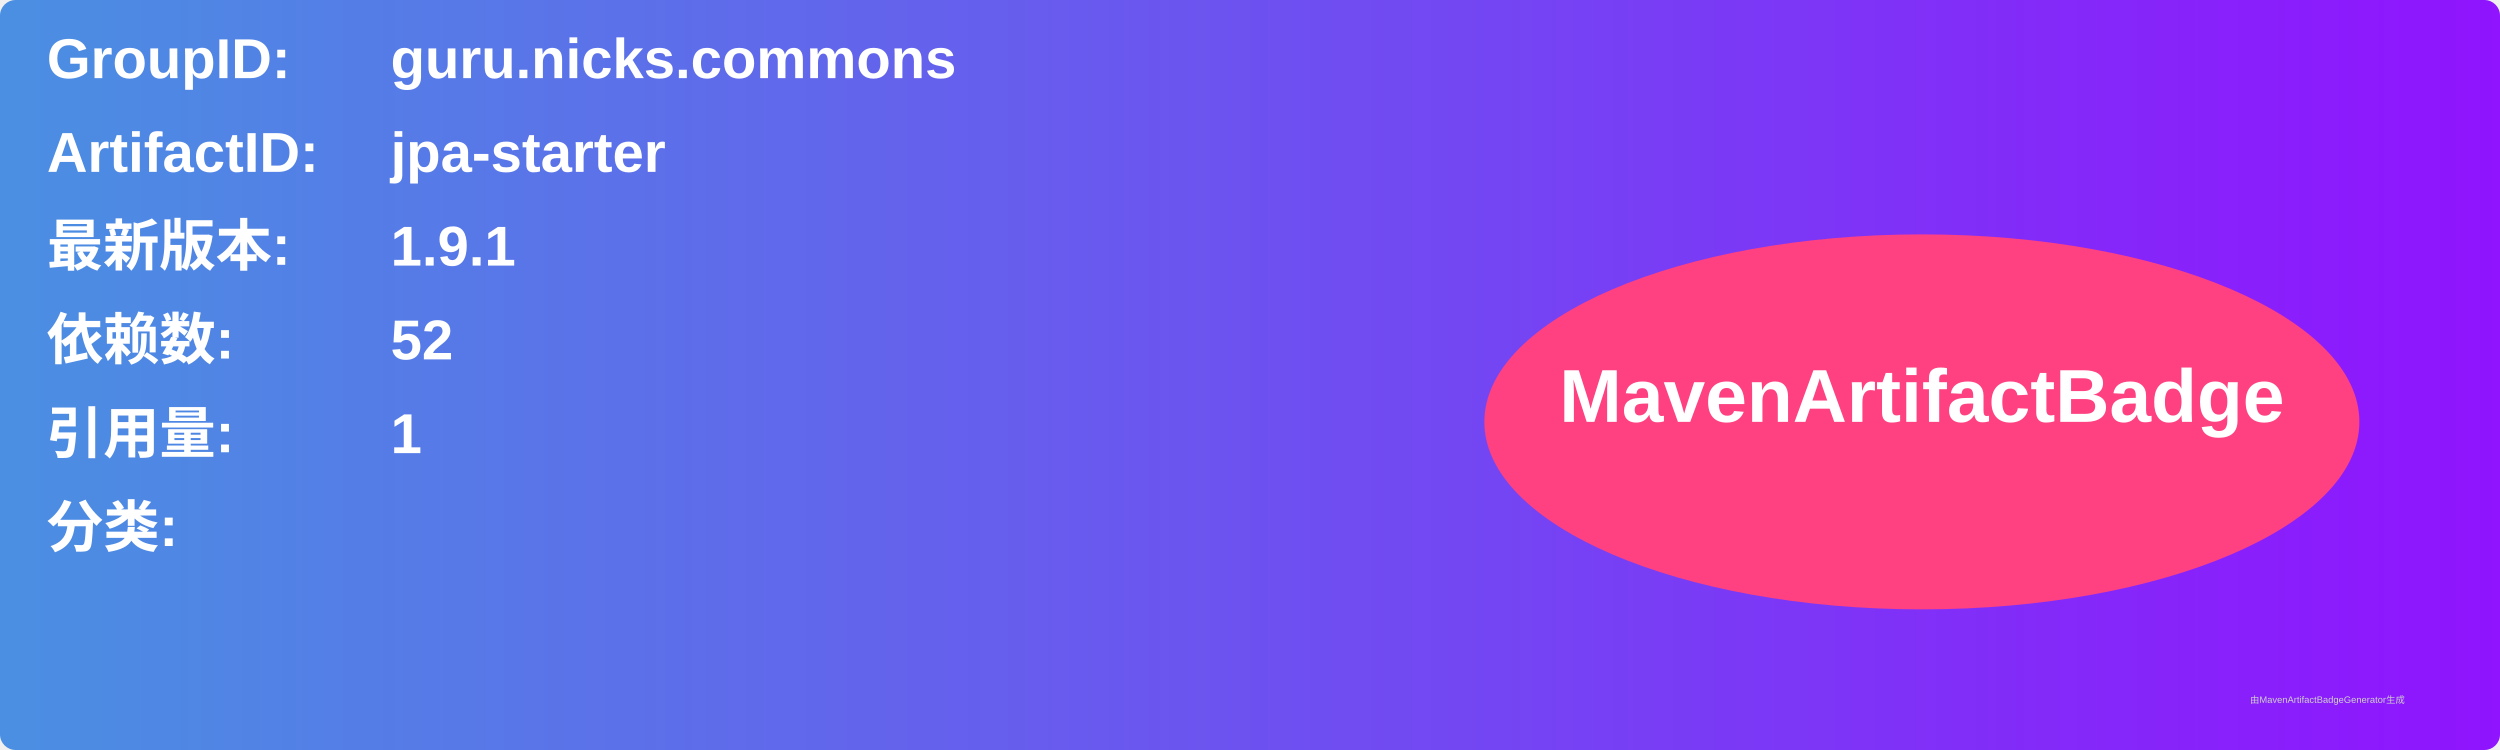
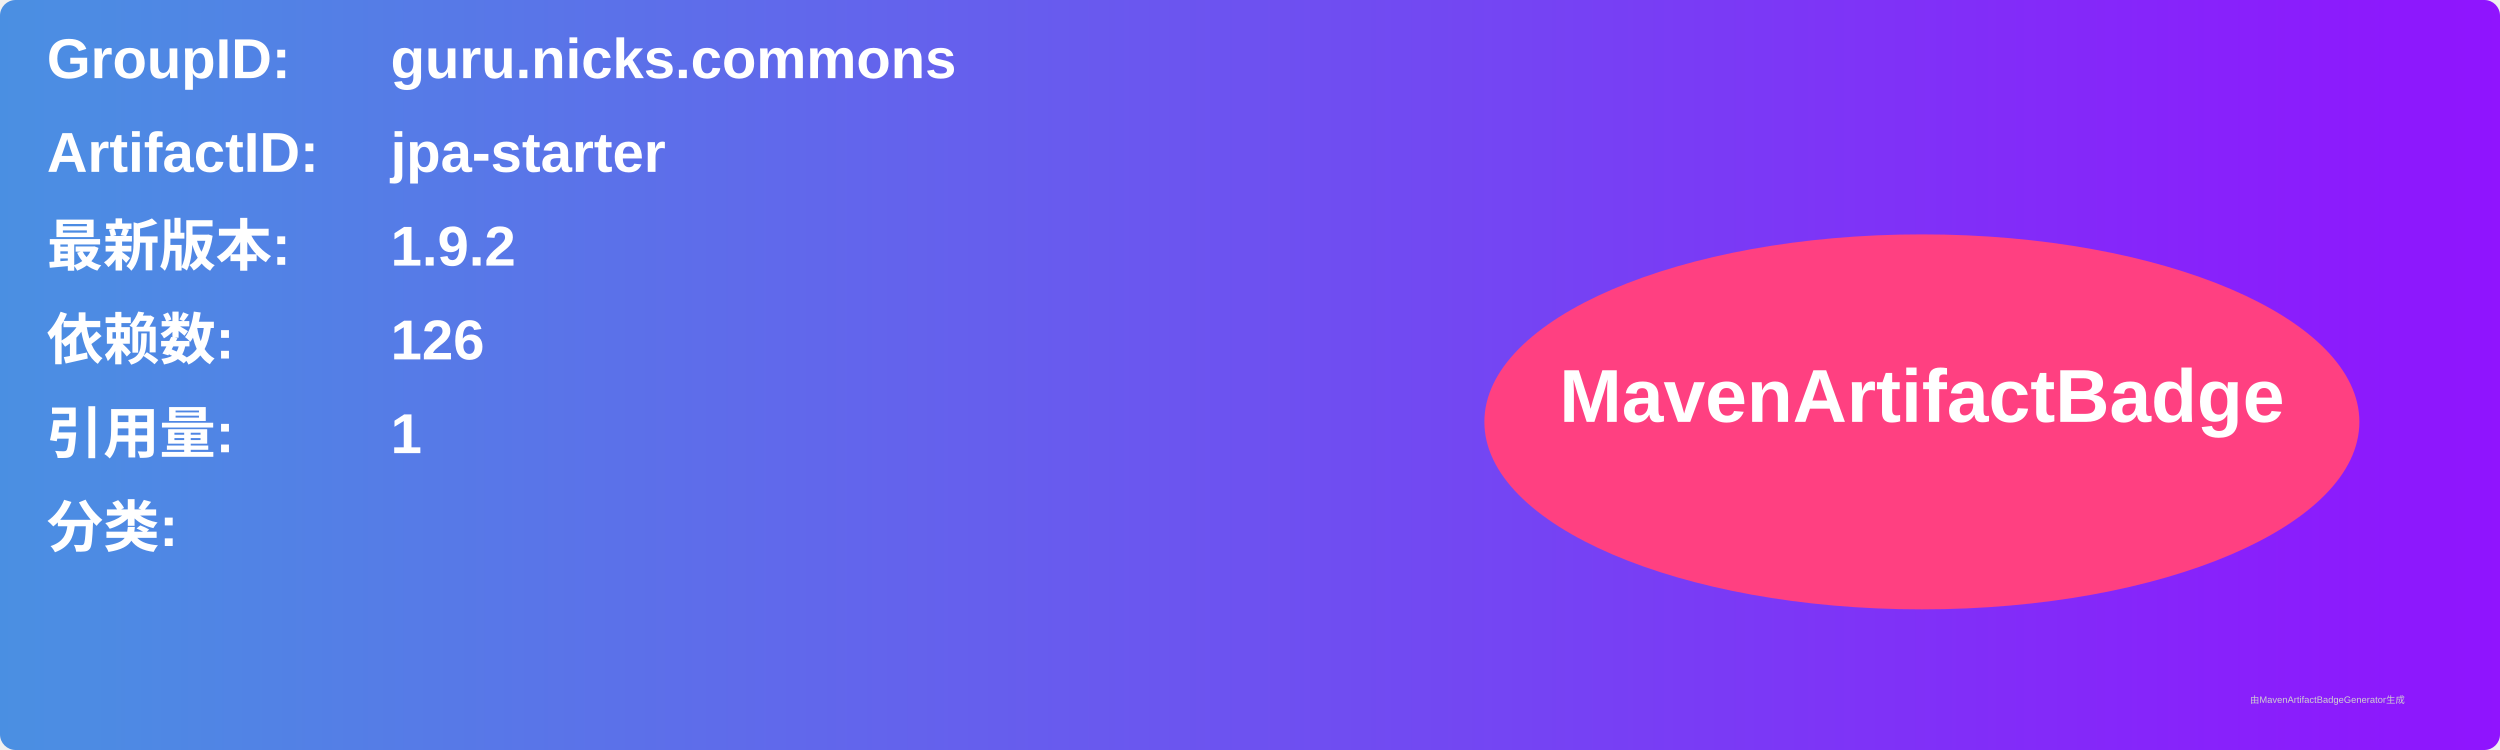
<svg xmlns="http://www.w3.org/2000/svg" width="800" height="240" viewBox="0 0 800 240">
  <linearGradient id="grad" x1="0%" y1="0%" x2="100%" y2="0%">
    <stop offset="0%" stop-color="#4a90e2" />
    <stop offset="100%" stop-color="#9013fe" />
  </linearGradient>
  <rect width="100%" height="100%" rx="5" ry="5" fill="url(#grad)" />
  <g transform="translate(15, 15)">
    <text x="0" y="10" font-family="Arial" font-size="18" fill="white" font-weight="bold" width="260">GroupID:</text>
    <text x="110" y="10" font-family="Arial" font-size="18" fill="white" font-weight="bold" width="460">guru.nicks.commons</text>
    <text x="0" y="40" font-family="Arial" font-size="18" fill="white" font-weight="bold" width="260">ArtifactID:</text>
    <text x="110" y="40" font-family="Arial" font-size="18" fill="white" font-weight="bold" width="460">jpa-starter</text>
    <text x="0" y="70" font-family="Arial" font-size="18" fill="white" font-weight="bold">最新版本:</text>
    <text x="110" y="70" font-family="Arial" font-size="18" fill="white" font-weight="bold">
-       <tspan font-weight="bold">1.9.1</tspan>
+       <tspan font-weight="bold">1.9.2</tspan>
    </text>
    <text x="0" y="100" font-family="Arial" font-size="18" fill="white" font-weight="bold">依赖数: </text>
    <text x="110" y="100" font-family="Arial" font-size="18" fill="white">
-       <tspan font-weight="bold">52</tspan>
+       <tspan font-weight="bold">126</tspan>
    </text>
    <text x="0" y="130" font-family="Arial" font-size="18" fill="white" font-weight="bold">引用量: </text>
    <text x="110" y="130" font-family="Arial" font-size="18" fill="white">
      <tspan font-weight="bold">1</tspan>
    </text>
    <text x="0" y="160" font-family="Arial" font-size="18" fill="white" font-weight="bold">分类:</text>
    <text x="10" y="190" font-family="Arial" font-size="10" fill="white">
      <tspan font-weight="bold" />
    </text>
    <ellipse cx="600" cy="120" rx="140" ry="60" fill="#ff4081" />
    <text x="600" y="120" text-anchor="middle" font-family="Arial" font-size="24" fill="white" font-weight="bold">MavenArtifactBadge</text>
  </g>
  <text x="720" y="225" font-family="Arial" font-size="3" fill="#d0d0d0">由MavenArtifactBadgeGenerator生成</text>
</svg>
